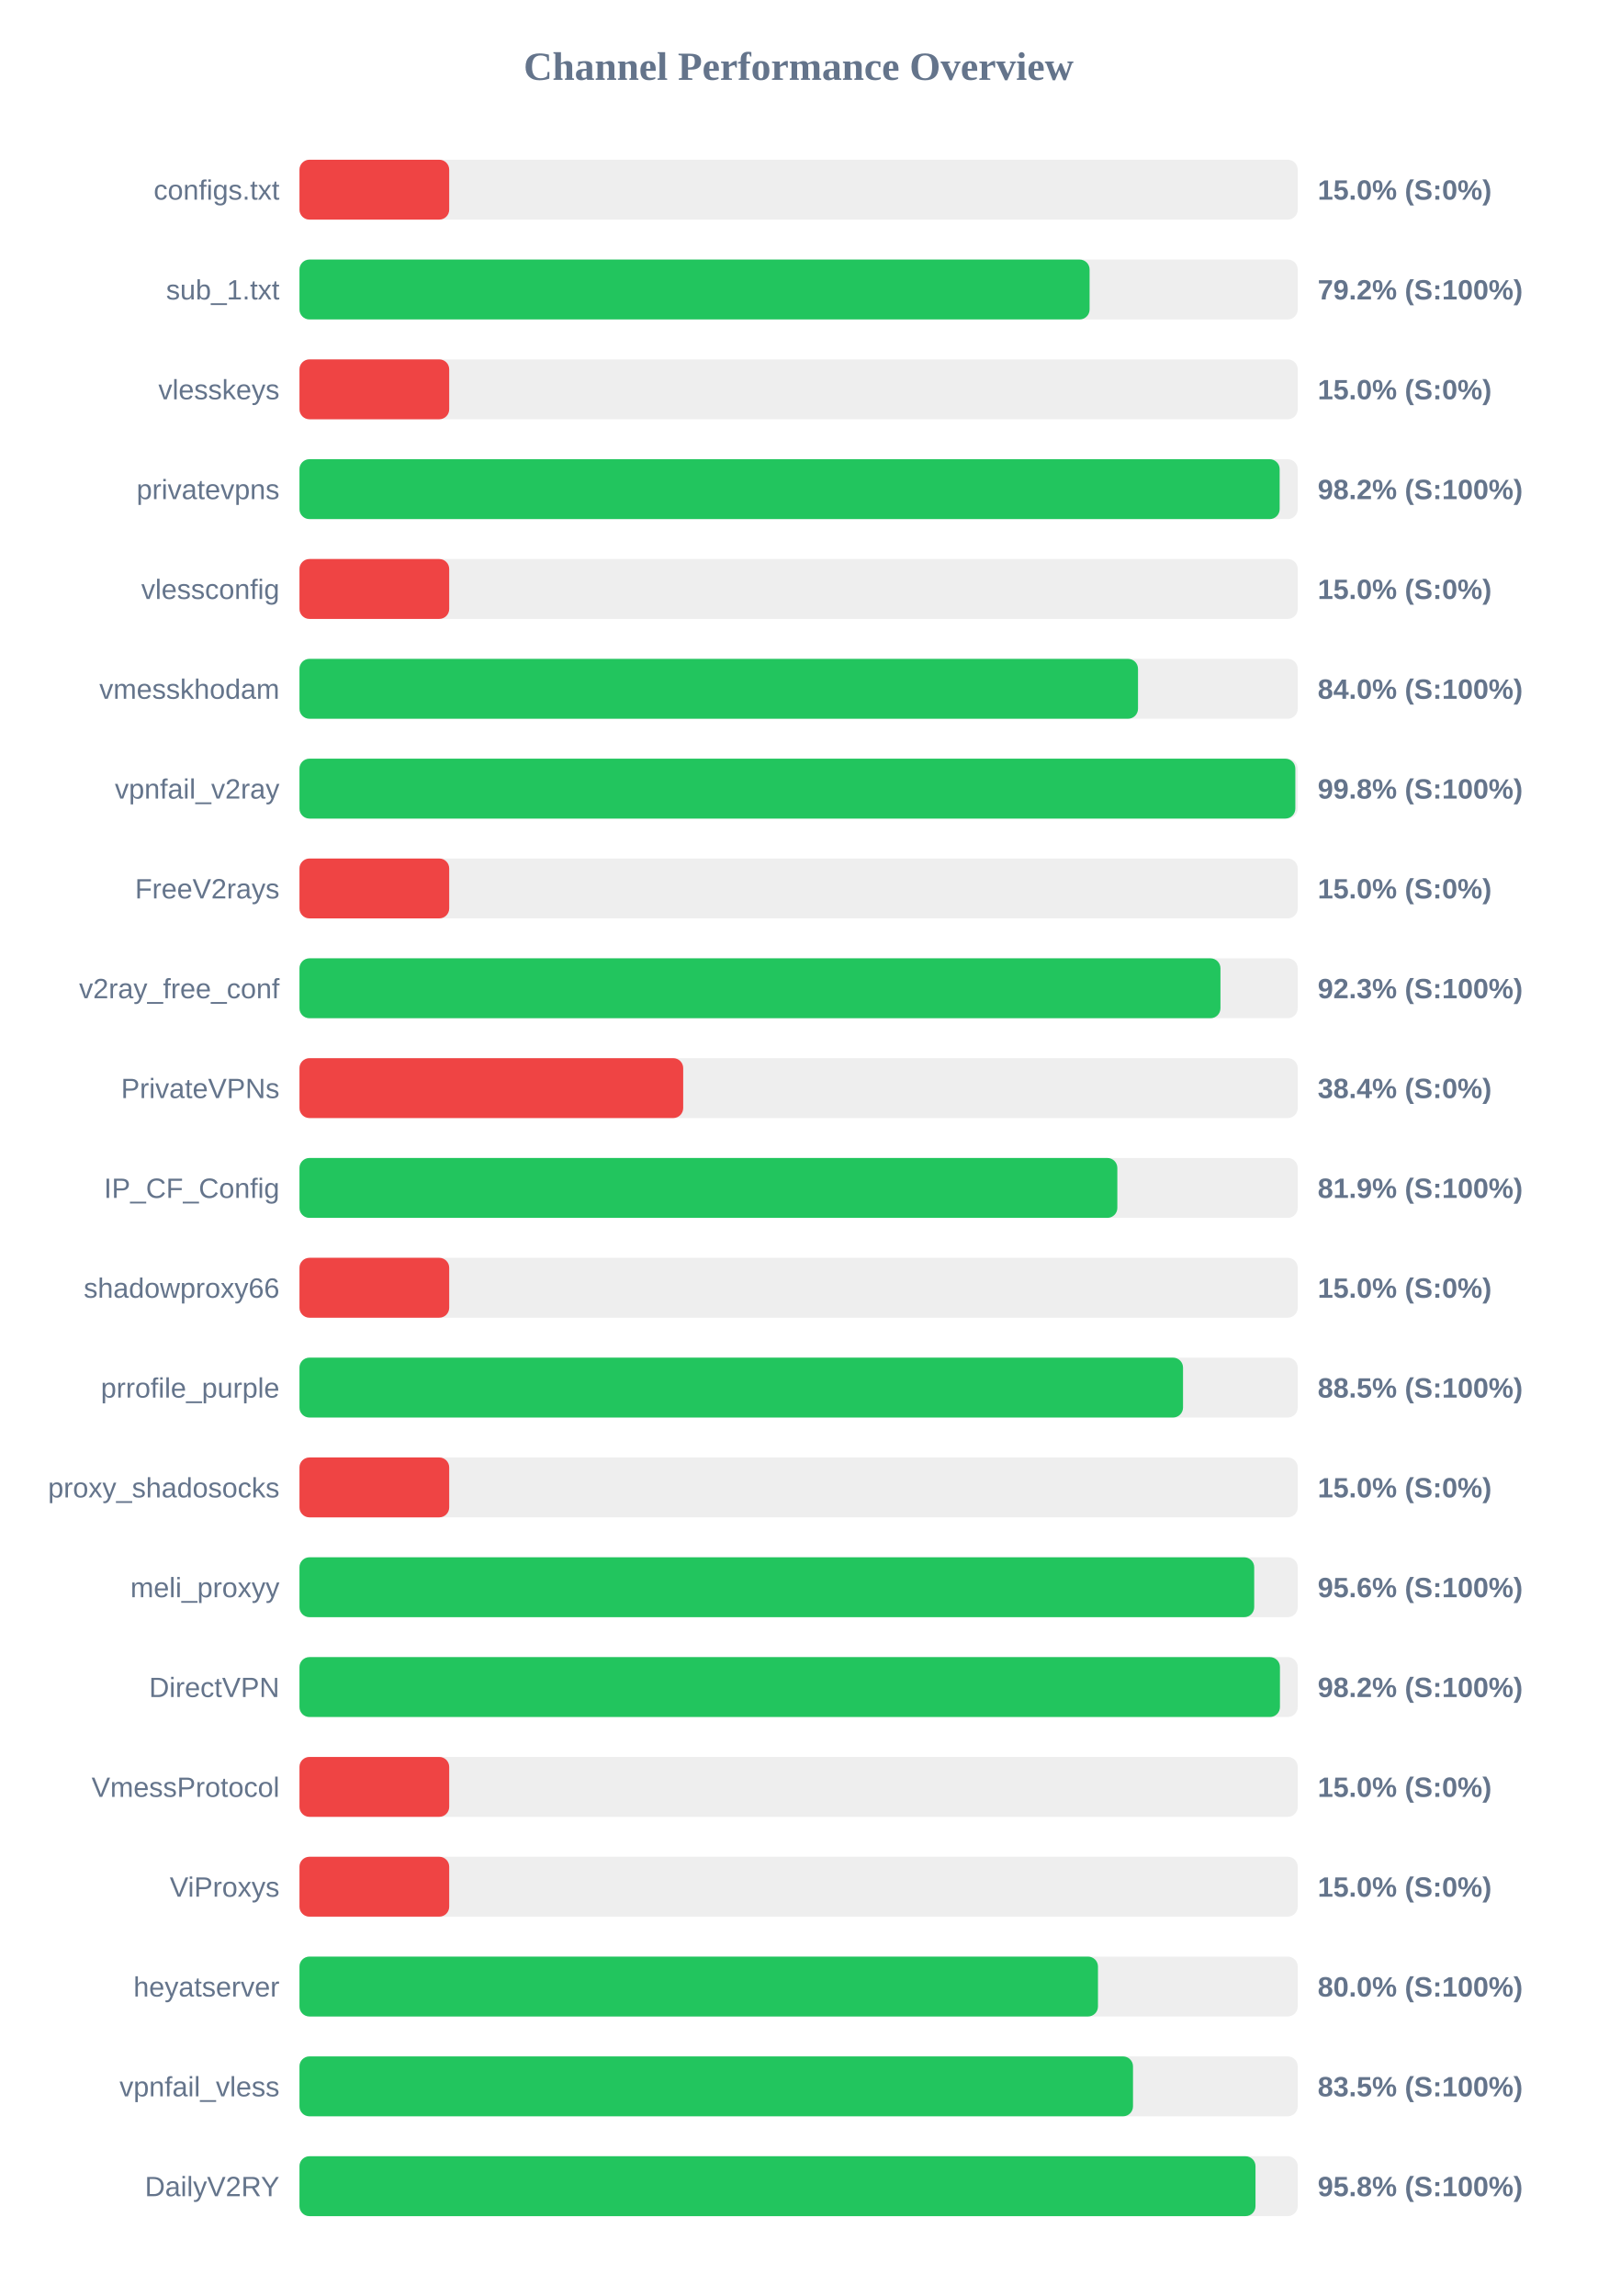
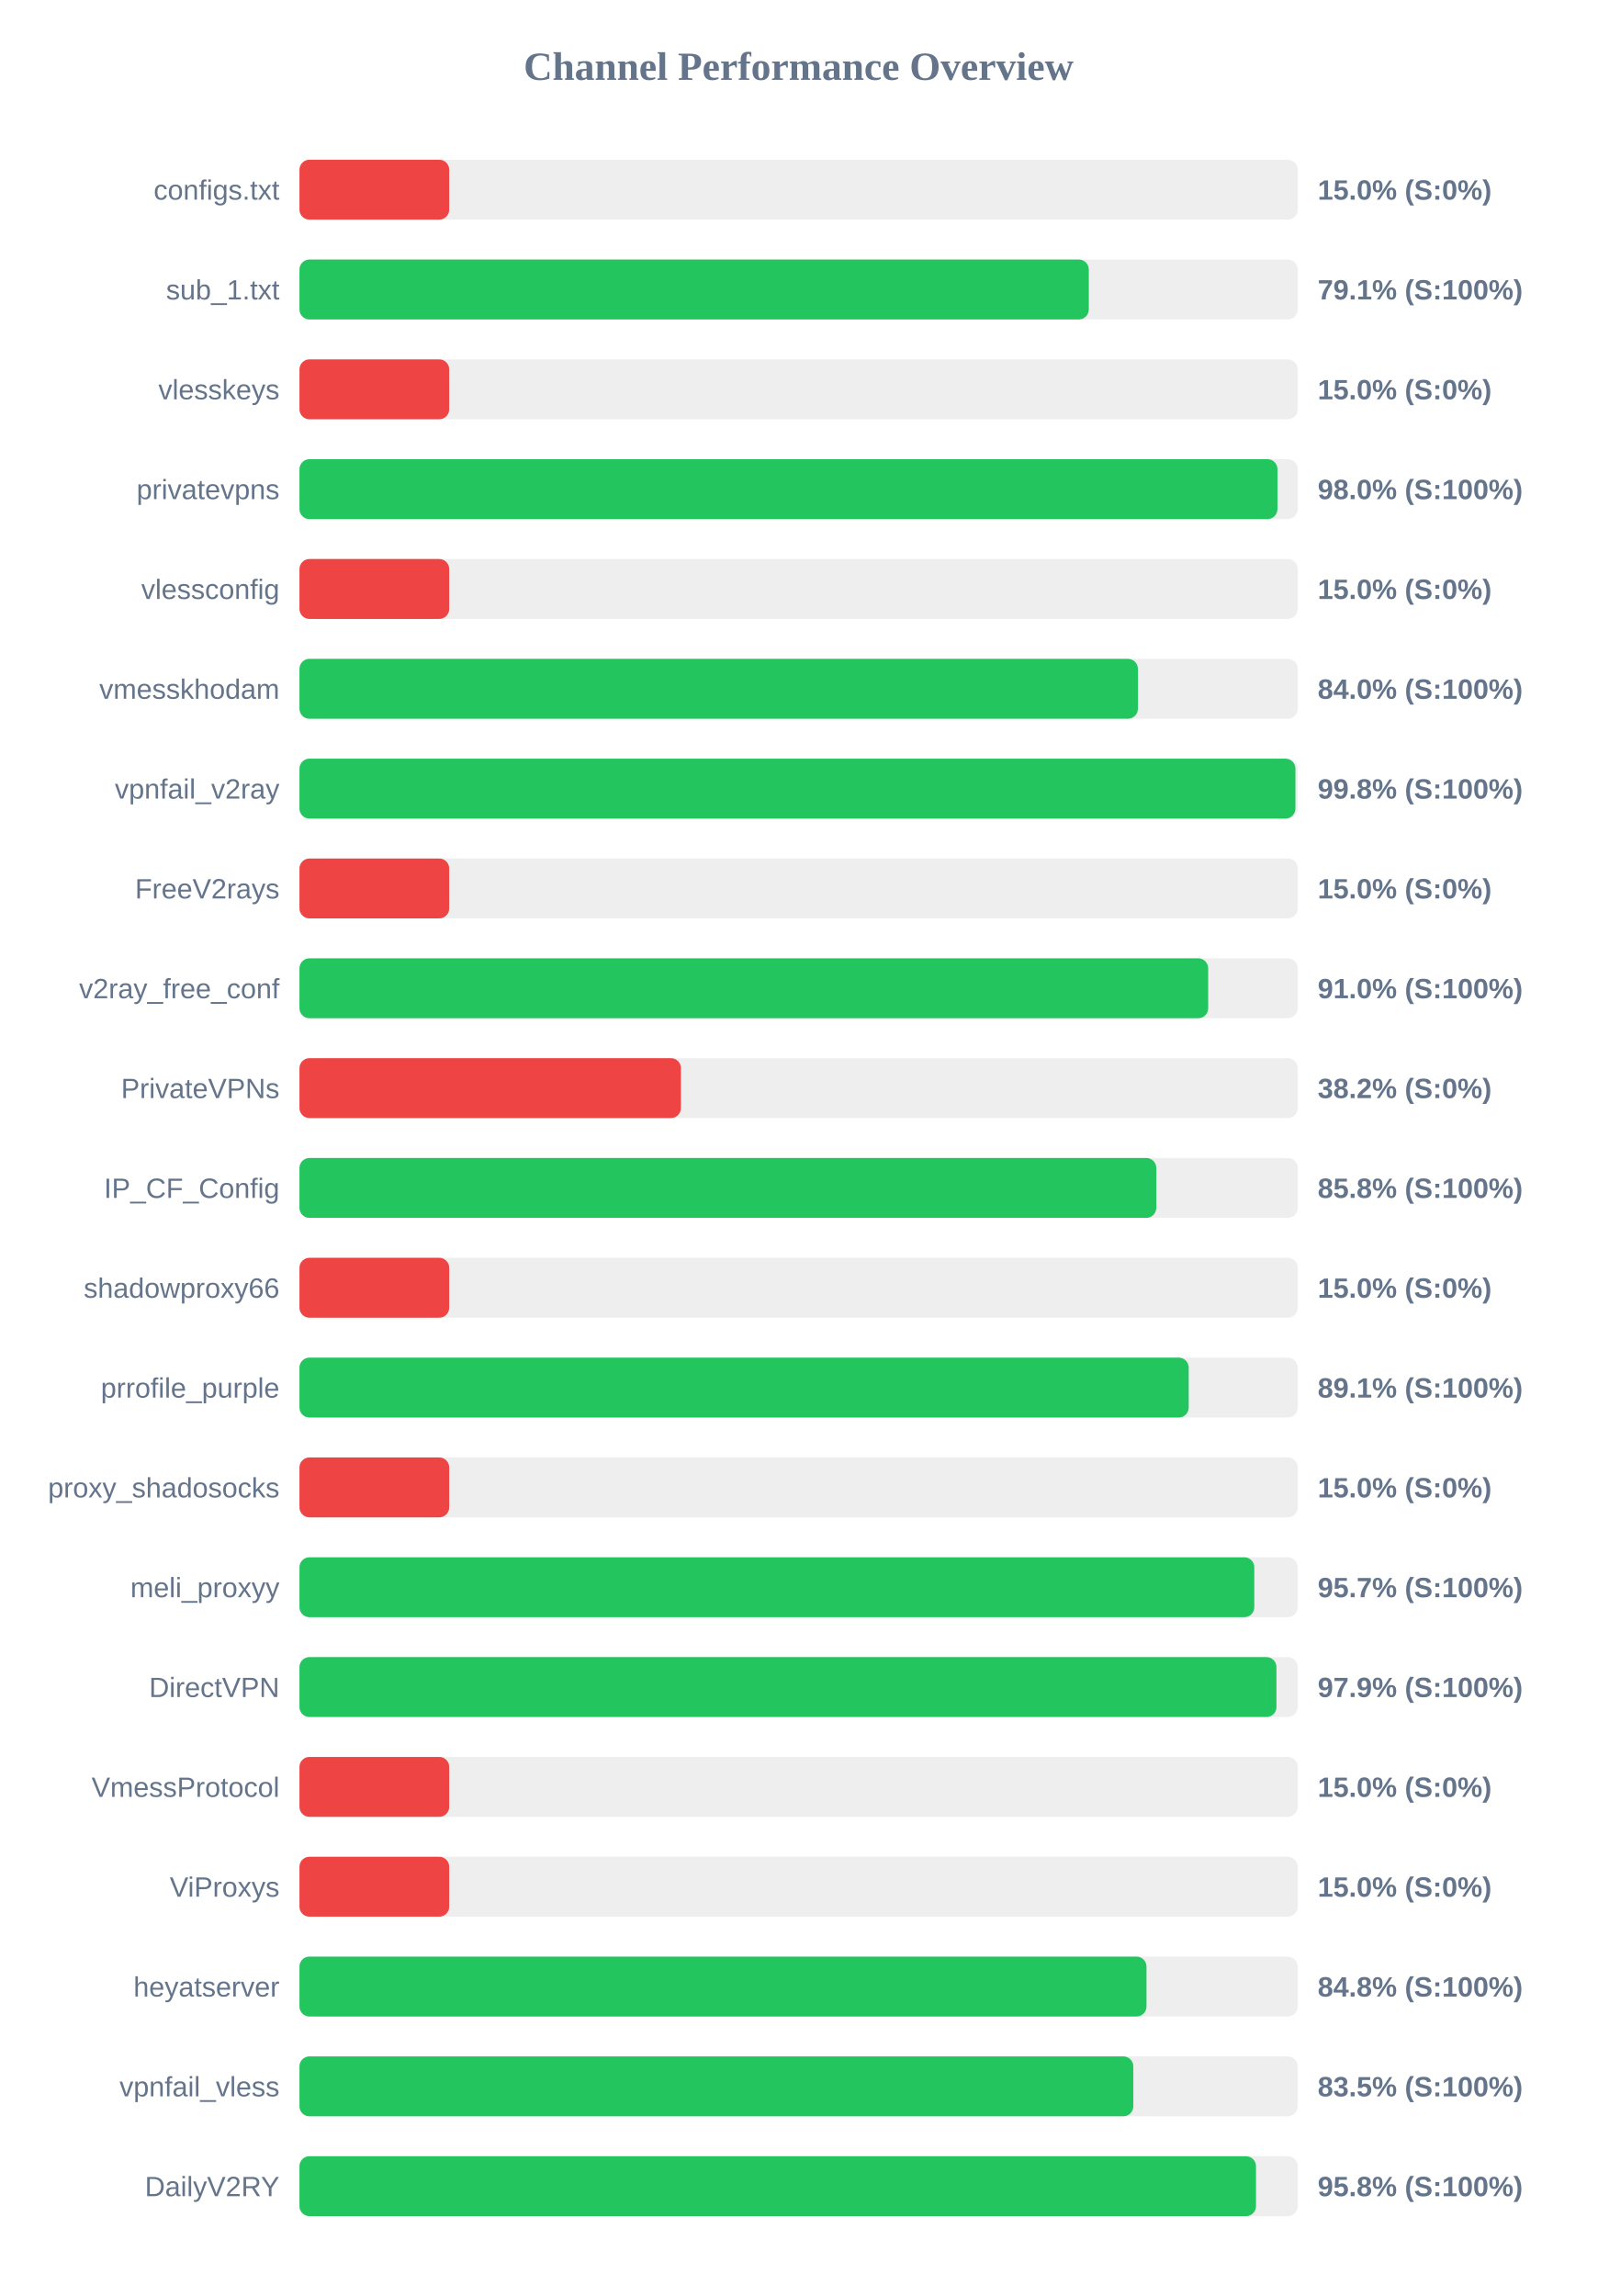
<svg xmlns="http://www.w3.org/2000/svg" width="800" height="1150" version="1.1">
  <style>
        .row { font: 14px Arial; fill: #64748b; }
        .score { font: bold 14px Arial; fill: #64748b; }
    </style>
  <text x="400" y="40" text-anchor="middle" font-size="20px" font-weight="bold" fill="#64748b">Channel Performance Overview</text>
  <rect x="150" y="80" width="500" height="30" fill="#eee" rx="5" />
  <rect x="150" y="80" width="75.0" height="30" fill="#ef4444" rx="5" />
  <text x="140" y="100" text-anchor="end" class="row">configs.txt</text>
  <text x="660" y="100" text-anchor="start" class="score">15.0% (S:0%)</text>
  <rect x="150" y="130" width="500" height="30" fill="#eee" rx="5" />
-   <rect x="150" y="130" width="395.75" height="30" fill="#22c55e" rx="5" />
+   <rect x="150" y="130" width="395.35" height="30" fill="#22c55e" rx="5" />
  <text x="140" y="150" text-anchor="end" class="row">sub_1.txt</text>
-   <text x="660" y="150" text-anchor="start" class="score">79.2% (S:100%)</text>
+   <text x="660" y="150" text-anchor="start" class="score">79.1% (S:100%)</text>
  <rect x="150" y="180" width="500" height="30" fill="#eee" rx="5" />
  <rect x="150" y="180" width="75.0" height="30" fill="#ef4444" rx="5" />
  <text x="140" y="200" text-anchor="end" class="row">vlesskeys</text>
  <text x="660" y="200" text-anchor="start" class="score">15.0% (S:0%)</text>
  <rect x="150" y="230" width="500" height="30" fill="#eee" rx="5" />
-   <rect x="150" y="230" width="490.95" height="30" fill="#22c55e" rx="5" />
+   <rect x="150" y="230" width="489.85" height="30" fill="#22c55e" rx="5" />
  <text x="140" y="250" text-anchor="end" class="row">privatevpns</text>
-   <text x="660" y="250" text-anchor="start" class="score">98.2% (S:100%)</text>
+   <text x="660" y="250" text-anchor="start" class="score">98.0% (S:100%)</text>
  <rect x="150" y="280" width="500" height="30" fill="#eee" rx="5" />
  <rect x="150" y="280" width="75.0" height="30" fill="#ef4444" rx="5" />
  <text x="140" y="300" text-anchor="end" class="row">vlessconfig</text>
  <text x="660" y="300" text-anchor="start" class="score">15.0% (S:0%)</text>
  <rect x="150" y="330" width="500" height="30" fill="#eee" rx="5" />
-   <rect x="150" y="330" width="420.0" height="30" fill="#22c55e" rx="5" />
+   <rect x="150" y="330" width="419.95" height="30" fill="#22c55e" rx="5" />
  <text x="140" y="350" text-anchor="end" class="row">vmesskhodam</text>
  <text x="660" y="350" text-anchor="start" class="score">84.0% (S:100%)</text>
  <rect x="150" y="380" width="500" height="30" fill="#eee" rx="5" />
-   <rect x="150" y="380" width="498.8" height="30" fill="#22c55e" rx="5" />
+   <rect x="150" y="380" width="498.85" height="30" fill="#22c55e" rx="5" />
  <text x="140" y="400" text-anchor="end" class="row">vpnfail_v2ray</text>
  <text x="660" y="400" text-anchor="start" class="score">99.8% (S:100%)</text>
  <rect x="150" y="430" width="500" height="30" fill="#eee" rx="5" />
  <rect x="150" y="430" width="75.0" height="30" fill="#ef4444" rx="5" />
  <text x="140" y="450" text-anchor="end" class="row">FreeV2rays</text>
  <text x="660" y="450" text-anchor="start" class="score">15.0% (S:0%)</text>
  <rect x="150" y="480" width="500" height="30" fill="#eee" rx="5" />
-   <rect x="150" y="480" width="461.3" height="30" fill="#22c55e" rx="5" />
+   <rect x="150" y="480" width="455.15" height="30" fill="#22c55e" rx="5" />
  <text x="140" y="500" text-anchor="end" class="row">v2ray_free_conf</text>
-   <text x="660" y="500" text-anchor="start" class="score">92.3% (S:100%)</text>
+   <text x="660" y="500" text-anchor="start" class="score">91.0% (S:100%)</text>
  <rect x="150" y="530" width="500" height="30" fill="#eee" rx="5" />
-   <rect x="150" y="530" width="192.2" height="30" fill="#ef4444" rx="5" />
+   <rect x="150" y="530" width="191.05" height="30" fill="#ef4444" rx="5" />
  <text x="140" y="550" text-anchor="end" class="row">PrivateVPNs</text>
-   <text x="660" y="550" text-anchor="start" class="score">38.4% (S:0%)</text>
+   <text x="660" y="550" text-anchor="start" class="score">38.2% (S:0%)</text>
  <rect x="150" y="580" width="500" height="30" fill="#eee" rx="5" />
-   <rect x="150" y="580" width="409.65" height="30" fill="#22c55e" rx="5" />
+   <rect x="150" y="580" width="429.15" height="30" fill="#22c55e" rx="5" />
  <text x="140" y="600" text-anchor="end" class="row">IP_CF_Config</text>
-   <text x="660" y="600" text-anchor="start" class="score">81.9% (S:100%)</text>
+   <text x="660" y="600" text-anchor="start" class="score">85.8% (S:100%)</text>
  <rect x="150" y="630" width="500" height="30" fill="#eee" rx="5" />
  <rect x="150" y="630" width="75.0" height="30" fill="#ef4444" rx="5" />
  <text x="140" y="650" text-anchor="end" class="row">shadowproxy66</text>
  <text x="660" y="650" text-anchor="start" class="score">15.0% (S:0%)</text>
  <rect x="150" y="680" width="500" height="30" fill="#eee" rx="5" />
-   <rect x="150" y="680" width="442.55" height="30" fill="#22c55e" rx="5" />
+   <rect x="150" y="680" width="445.4" height="30" fill="#22c55e" rx="5" />
  <text x="140" y="700" text-anchor="end" class="row">prrofile_purple</text>
-   <text x="660" y="700" text-anchor="start" class="score">88.5% (S:100%)</text>
+   <text x="660" y="700" text-anchor="start" class="score">89.1% (S:100%)</text>
  <rect x="150" y="730" width="500" height="30" fill="#eee" rx="5" />
  <rect x="150" y="730" width="75.0" height="30" fill="#ef4444" rx="5" />
  <text x="140" y="750" text-anchor="end" class="row">proxy_shadosocks</text>
  <text x="660" y="750" text-anchor="start" class="score">15.0% (S:0%)</text>
  <rect x="150" y="780" width="500" height="30" fill="#eee" rx="5" />
-   <rect x="150" y="780" width="478.2" height="30" fill="#22c55e" rx="5" />
+   <rect x="150" y="780" width="478.25" height="30" fill="#22c55e" rx="5" />
  <text x="140" y="800" text-anchor="end" class="row">meli_proxyy</text>
-   <text x="660" y="800" text-anchor="start" class="score">95.6% (S:100%)</text>
+   <text x="660" y="800" text-anchor="start" class="score">95.7% (S:100%)</text>
  <rect x="150" y="830" width="500" height="30" fill="#eee" rx="5" />
-   <rect x="150" y="830" width="491.1" height="30" fill="#22c55e" rx="5" />
+   <rect x="150" y="830" width="489.35" height="30" fill="#22c55e" rx="5" />
  <text x="140" y="850" text-anchor="end" class="row">DirectVPN</text>
-   <text x="660" y="850" text-anchor="start" class="score">98.2% (S:100%)</text>
+   <text x="660" y="850" text-anchor="start" class="score">97.9% (S:100%)</text>
  <rect x="150" y="880" width="500" height="30" fill="#eee" rx="5" />
  <rect x="150" y="880" width="75.0" height="30" fill="#ef4444" rx="5" />
  <text x="140" y="900" text-anchor="end" class="row">VmessProtocol</text>
  <text x="660" y="900" text-anchor="start" class="score">15.0% (S:0%)</text>
  <rect x="150" y="930" width="500" height="30" fill="#eee" rx="5" />
  <rect x="150" y="930" width="75.0" height="30" fill="#ef4444" rx="5" />
  <text x="140" y="950" text-anchor="end" class="row">ViProxys</text>
  <text x="660" y="950" text-anchor="start" class="score">15.0% (S:0%)</text>
  <rect x="150" y="980" width="500" height="30" fill="#eee" rx="5" />
-   <rect x="150" y="980" width="399.95" height="30" fill="#22c55e" rx="5" />
+   <rect x="150" y="980" width="424.25" height="30" fill="#22c55e" rx="5" />
  <text x="140" y="1000" text-anchor="end" class="row">heyatserver</text>
-   <text x="660" y="1000" text-anchor="start" class="score">80.0% (S:100%)</text>
+   <text x="660" y="1000" text-anchor="start" class="score">84.8% (S:100%)</text>
  <rect x="150" y="1030" width="500" height="30" fill="#eee" rx="5" />
-   <rect x="150" y="1030" width="417.5" height="30" fill="#22c55e" rx="5" />
+   <rect x="150" y="1030" width="417.65" height="30" fill="#22c55e" rx="5" />
  <text x="140" y="1050" text-anchor="end" class="row">vpnfail_vless</text>
  <text x="660" y="1050" text-anchor="start" class="score">83.5% (S:100%)</text>
  <rect x="150" y="1080" width="500" height="30" fill="#eee" rx="5" />
-   <rect x="150" y="1080" width="478.85" height="30" fill="#22c55e" rx="5" />
+   <rect x="150" y="1080" width="479.1" height="30" fill="#22c55e" rx="5" />
  <text x="140" y="1100" text-anchor="end" class="row">DailyV2RY</text>
  <text x="660" y="1100" text-anchor="start" class="score">95.8% (S:100%)</text>
</svg>
